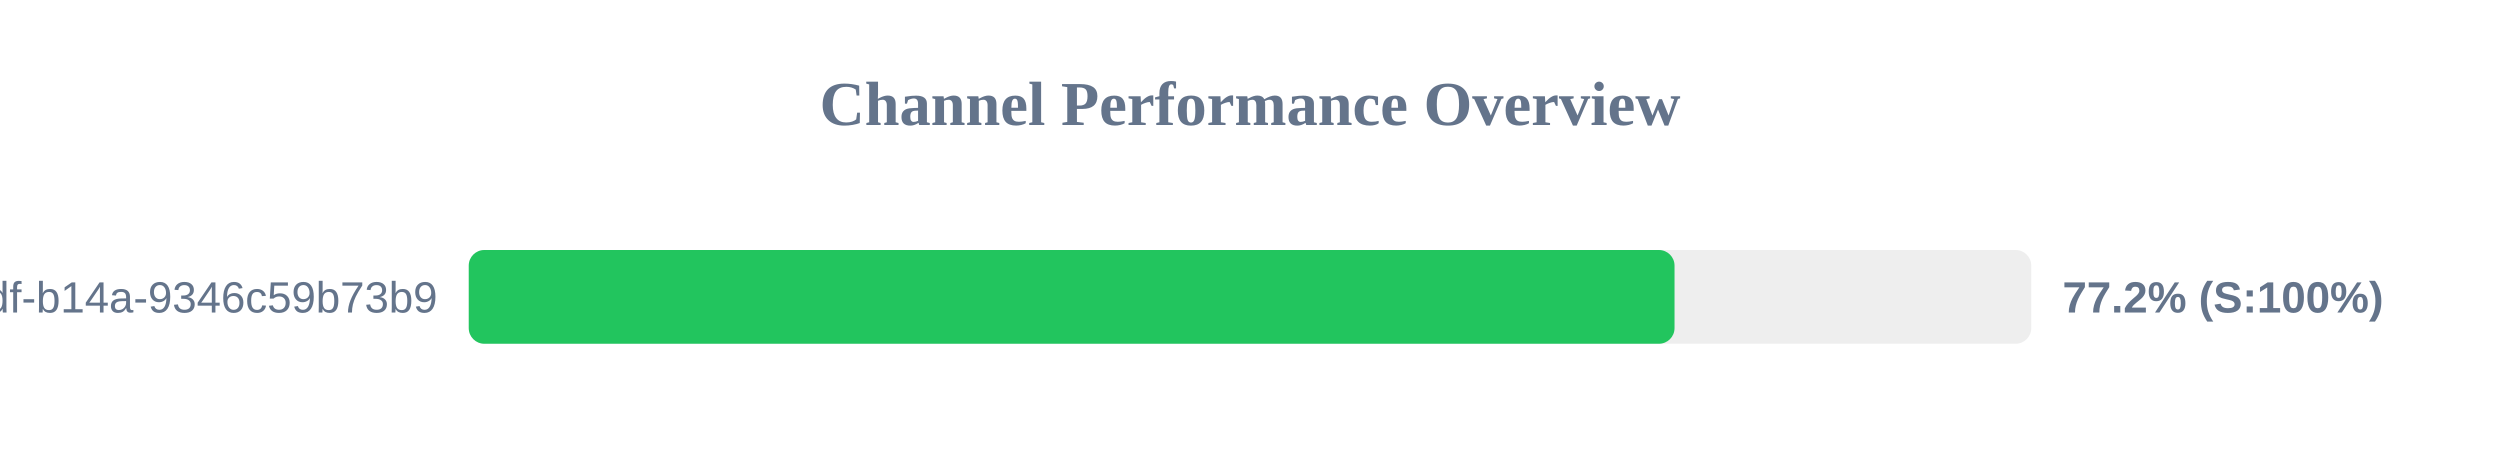
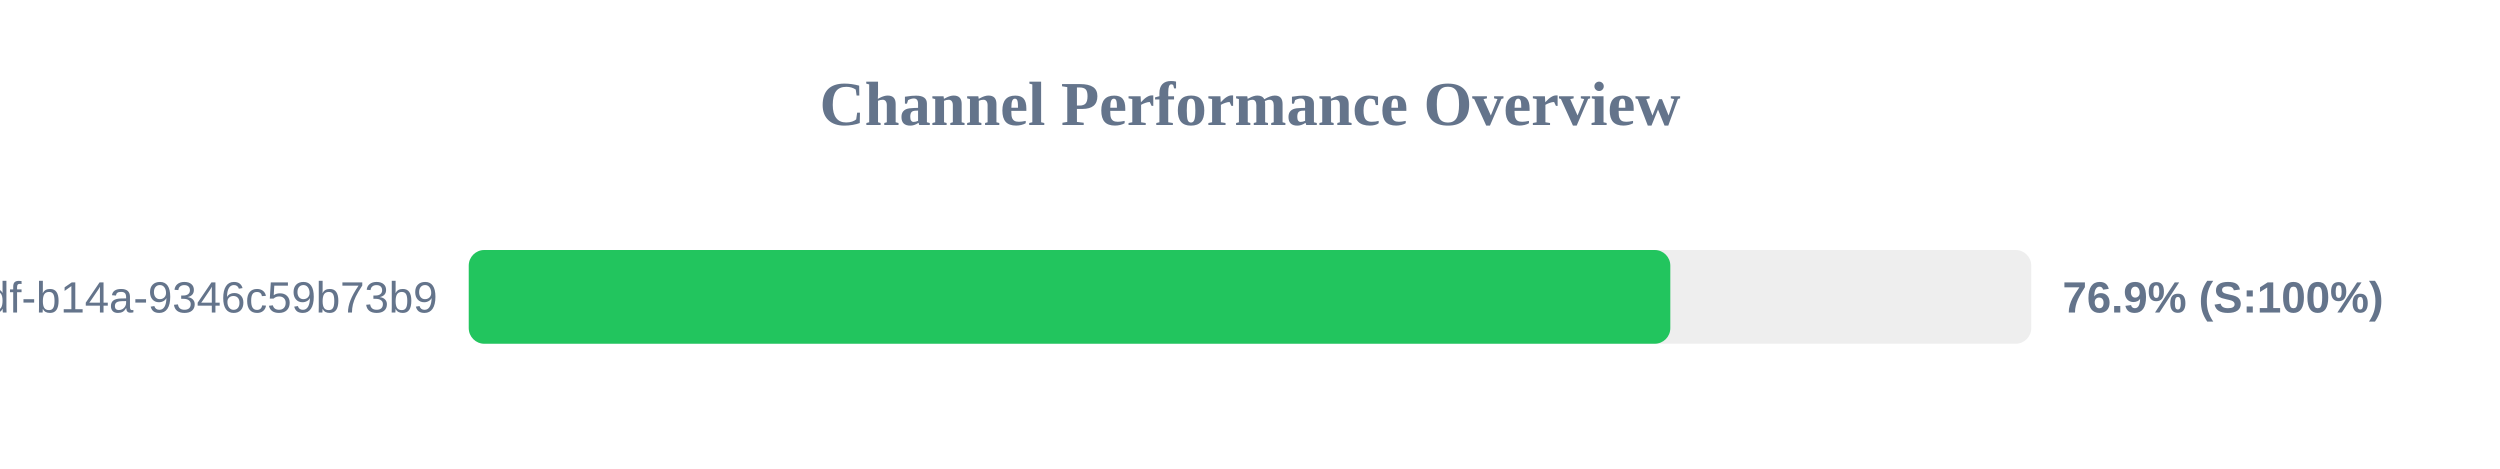
<svg xmlns="http://www.w3.org/2000/svg" width="800" height="150" version="1.1">
  <style>
        .row { font: 14px Arial; fill: #64748b; }
        .score { font: bold 14px Arial; fill: #64748b; }
    </style>
  <text x="400" y="40" text-anchor="middle" font-size="20px" font-weight="bold" fill="#64748b">Channel Performance Overview</text>
  <rect x="150" y="80" width="500" height="30" fill="#eee" rx="5" />
-   <rect x="150" y="80" width="385.85" height="30" fill="#22c55e" rx="5" />
+   <rect x="150" y="80" width="384.5" height="30" fill="#22c55e" rx="5" />
  <text x="140" y="100" text-anchor="end" class="row">?uuid=55ca7a9e-cf90-49df-b14a-9346c59b73b9</text>
-   <text x="660" y="100" text-anchor="start" class="score">77.2% (S:100%)</text>
+   <text x="660" y="100" text-anchor="start" class="score">76.9% (S:100%)</text>
</svg>
